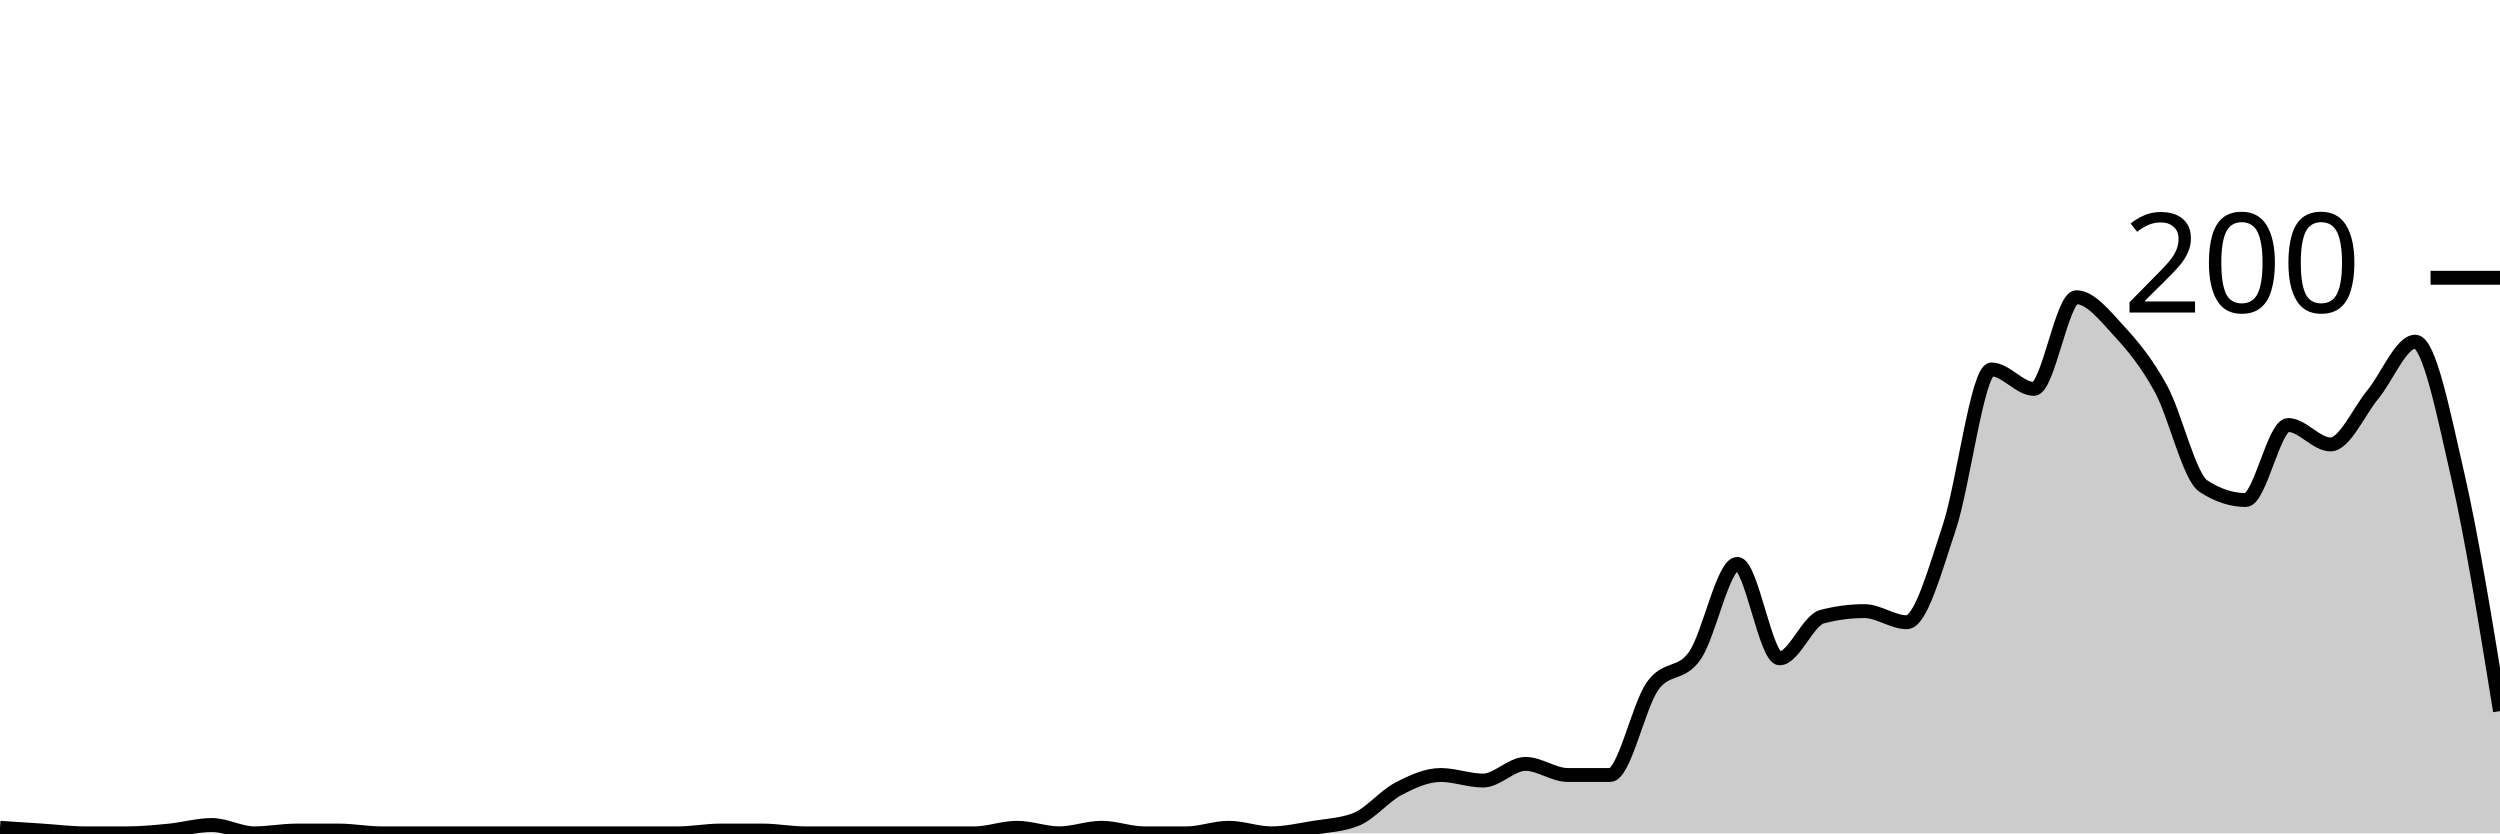
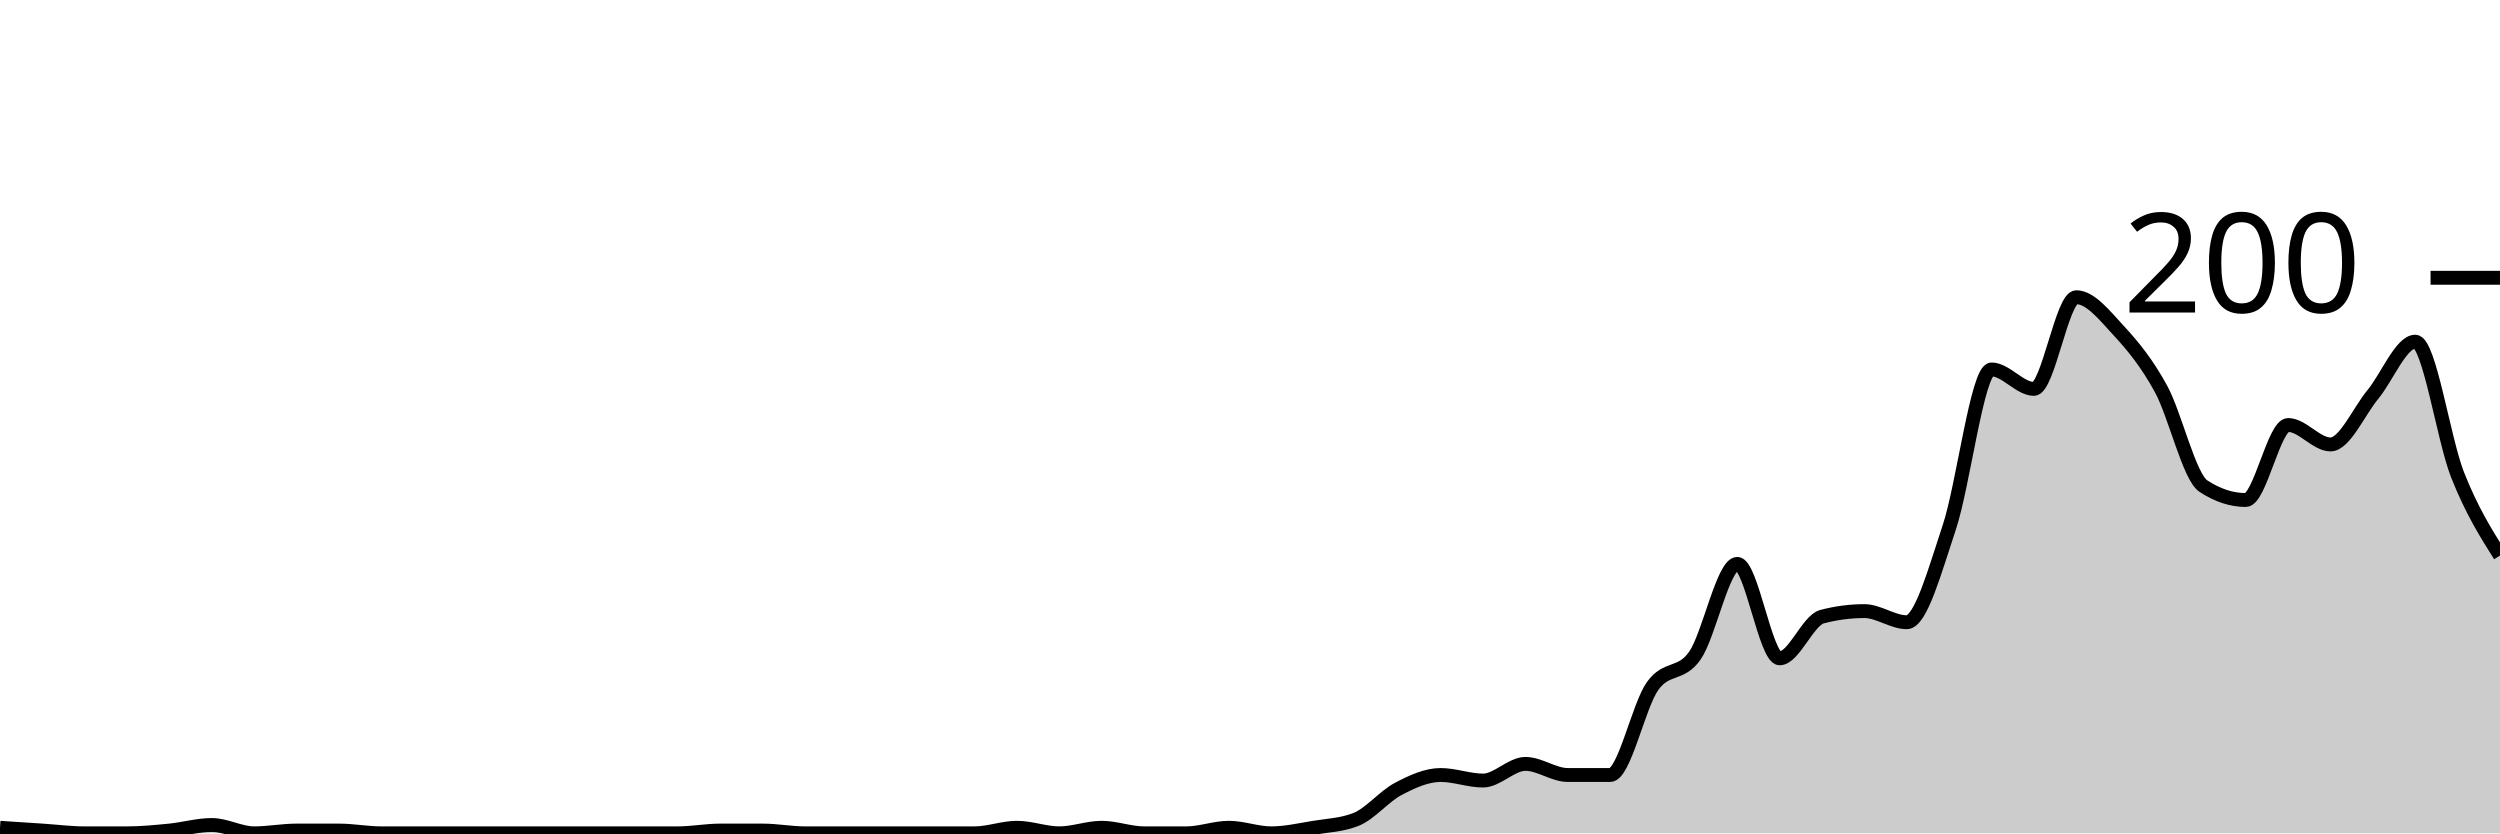
<svg xmlns="http://www.w3.org/2000/svg" viewBox="0 0 180 60">
  <g transform="translate(0,20)">
-     <path class="area" fill="rgba(0, 0, 0, 0.2)" d="M0,39.6C1.017,39.667,2.034,39.733,3.051,39.8C4.068,39.867,5.085,40,6.102,40C7.119,40,8.136,40,9.153,40C10.169,40,11.186,39.9,12.203,39.8C13.22,39.7,14.237,39.4,15.254,39.4C16.271,39.4,17.288,40,18.305,40C19.322,40,20.339,39.8,21.356,39.8C22.373,39.8,23.39,39.8,24.407,39.8C25.424,39.8,26.441,40,27.458,40C28.475,40,29.492,40,30.508,40C31.525,40,32.542,40,33.559,40C34.576,40,35.593,40,36.61,40C37.627,40,38.644,40,39.661,40C40.678,40,41.695,40,42.712,40C43.729,40,44.746,40,45.763,40C46.78,40,47.797,40,48.814,40C49.831,40,50.847,39.8,51.864,39.8C52.881,39.8,53.898,39.8,54.915,39.8C55.932,39.8,56.949,40,57.966,40C58.983,40,60,40,61.017,40C62.034,40,63.051,40,64.068,40C65.085,40,66.102,40,67.119,40C68.136,40,69.153,40,70.169,40C71.186,40,72.203,39.6,73.22,39.6C74.237,39.6,75.254,40,76.271,40C77.288,40,78.305,39.6,79.322,39.6C80.339,39.6,81.356,40,82.373,40C83.39,40,84.407,40,85.424,40C86.441,40,87.458,39.6,88.475,39.6C89.492,39.6,90.508,40,91.525,40C92.542,40,93.559,39.767,94.576,39.6C95.593,39.433,96.61,39.4,97.627,39C98.644,38.6,99.661,37.333,100.678,36.8C101.695,36.267,102.712,35.8,103.729,35.8C104.746,35.8,105.763,36.2,106.78,36.2C107.797,36.2,108.814,35,109.831,35C110.847,35,111.864,35.8,112.881,35.8C113.898,35.8,114.915,35.8,115.932,35.8C116.949,35.8,117.966,30.833,118.983,29.4C120,27.967,121.017,28.667,122.034,27.2C123.051,25.733,124.068,20.6,125.085,20.6C126.102,20.6,127.119,27.4,128.136,27.4C129.153,27.4,130.169,24.667,131.186,24.4C132.203,24.133,133.22,24,134.237,24C135.254,24,136.271,24.8,137.288,24.8C138.305,24.8,139.322,21.033,140.339,18C141.356,14.967,142.373,6.6,143.39,6.6C144.407,6.6,145.424,8,146.441,8C147.458,8,148.475,1.4,149.492,1.4C150.508,1.4,151.525,2.7,152.542,3.8C153.559,4.9,154.576,6.133,155.593,8C156.61,9.867,157.627,14.333,158.644,15C159.661,15.667,160.678,16,161.695,16C162.712,16,163.729,10.6,164.746,10.6C165.763,10.6,166.78,12,167.797,12C168.814,12,169.831,9.633,170.847,8.4C171.864,7.167,172.881,4.6,173.898,4.6C174.915,4.6,175.932,9.767,176.949,14.2C177.966,18.633,178.983,24.917,180,31.2L180,40C178.983,40,177.966,40,176.949,40C175.932,40,174.915,40,173.898,40C172.881,40,171.864,40,170.847,40C169.831,40,168.814,40,167.797,40C166.78,40,165.763,40,164.746,40C163.729,40,162.712,40,161.695,40C160.678,40,159.661,40,158.644,40C157.627,40,156.61,40,155.593,40C154.576,40,153.559,40,152.542,40C151.525,40,150.508,40,149.492,40C148.475,40,147.458,40,146.441,40C145.424,40,144.407,40,143.39,40C142.373,40,141.356,40,140.339,40C139.322,40,138.305,40,137.288,40C136.271,40,135.254,40,134.237,40C133.22,40,132.203,40,131.186,40C130.169,40,129.153,40,128.136,40C127.119,40,126.102,40,125.085,40C124.068,40,123.051,40,122.034,40C121.017,40,120,40,118.983,40C117.966,40,116.949,40,115.932,40C114.915,40,113.898,40,112.881,40C111.864,40,110.847,40,109.831,40C108.814,40,107.797,40,106.78,40C105.763,40,104.746,40,103.729,40C102.712,40,101.695,40,100.678,40C99.661,40,98.644,40,97.627,40C96.61,40,95.593,40,94.576,40C93.559,40,92.542,40,91.525,40C90.508,40,89.492,40,88.475,40C87.458,40,86.441,40,85.424,40C84.407,40,83.39,40,82.373,40C81.356,40,80.339,40,79.322,40C78.305,40,77.288,40,76.271,40C75.254,40,74.237,40,73.22,40C72.203,40,71.186,40,70.169,40C69.153,40,68.136,40,67.119,40C66.102,40,65.085,40,64.068,40C63.051,40,62.034,40,61.017,40C60,40,58.983,40,57.966,40C56.949,40,55.932,40,54.915,40C53.898,40,52.881,40,51.864,40C50.847,40,49.831,40,48.814,40C47.797,40,46.78,40,45.763,40C44.746,40,43.729,40,42.712,40C41.695,40,40.678,40,39.661,40C38.644,40,37.627,40,36.61,40C35.593,40,34.576,40,33.559,40C32.542,40,31.525,40,30.508,40C29.492,40,28.475,40,27.458,40C26.441,40,25.424,40,24.407,40C23.39,40,22.373,40,21.356,40C20.339,40,19.322,40,18.305,40C17.288,40,16.271,40,15.254,40C14.237,40,13.22,40,12.203,40C11.186,40,10.169,40,9.153,40C8.136,40,7.119,40,6.102,40C5.085,40,4.068,40,3.051,40C2.034,40,1.017,40,0,40Z" />
-     <path class="line" stroke="black" fill="none" d="M0,39.6C1.017,39.667,2.034,39.733,3.051,39.8C4.068,39.867,5.085,40,6.102,40C7.119,40,8.136,40,9.153,40C10.169,40,11.186,39.9,12.203,39.8C13.22,39.7,14.237,39.4,15.254,39.4C16.271,39.4,17.288,40,18.305,40C19.322,40,20.339,39.8,21.356,39.8C22.373,39.8,23.39,39.8,24.407,39.8C25.424,39.8,26.441,40,27.458,40C28.475,40,29.492,40,30.508,40C31.525,40,32.542,40,33.559,40C34.576,40,35.593,40,36.61,40C37.627,40,38.644,40,39.661,40C40.678,40,41.695,40,42.712,40C43.729,40,44.746,40,45.763,40C46.78,40,47.797,40,48.814,40C49.831,40,50.847,39.8,51.864,39.8C52.881,39.8,53.898,39.8,54.915,39.8C55.932,39.8,56.949,40,57.966,40C58.983,40,60,40,61.017,40C62.034,40,63.051,40,64.068,40C65.085,40,66.102,40,67.119,40C68.136,40,69.153,40,70.169,40C71.186,40,72.203,39.6,73.22,39.6C74.237,39.6,75.254,40,76.271,40C77.288,40,78.305,39.6,79.322,39.6C80.339,39.6,81.356,40,82.373,40C83.39,40,84.407,40,85.424,40C86.441,40,87.458,39.6,88.475,39.6C89.492,39.6,90.508,40,91.525,40C92.542,40,93.559,39.767,94.576,39.6C95.593,39.433,96.61,39.4,97.627,39C98.644,38.6,99.661,37.333,100.678,36.8C101.695,36.267,102.712,35.8,103.729,35.8C104.746,35.8,105.763,36.2,106.78,36.2C107.797,36.2,108.814,35,109.831,35C110.847,35,111.864,35.8,112.881,35.8C113.898,35.8,114.915,35.8,115.932,35.8C116.949,35.8,117.966,30.833,118.983,29.4C120,27.967,121.017,28.667,122.034,27.2C123.051,25.733,124.068,20.6,125.085,20.6C126.102,20.6,127.119,27.4,128.136,27.4C129.153,27.4,130.169,24.667,131.186,24.4C132.203,24.133,133.22,24,134.237,24C135.254,24,136.271,24.8,137.288,24.8C138.305,24.8,139.322,21.033,140.339,18C141.356,14.967,142.373,6.6,143.39,6.6C144.407,6.6,145.424,8,146.441,8C147.458,8,148.475,1.4,149.492,1.4C150.508,1.4,151.525,2.7,152.542,3.8C153.559,4.9,154.576,6.133,155.593,8C156.61,9.867,157.627,14.333,158.644,15C159.661,15.667,160.678,16,161.695,16C162.712,16,163.729,10.6,164.746,10.6C165.763,10.6,166.78,12,167.797,12C168.814,12,169.831,9.633,170.847,8.4C171.864,7.167,172.881,4.6,173.898,4.6C174.915,4.6,175.932,9.767,176.949,14.2C177.966,18.633,178.983,24.917,180,31.2" />
+     <path class="area" fill="rgba(0, 0, 0, 0.2)" d="M0,39.6C1.017,39.667,2.034,39.733,3.051,39.8C4.068,39.867,5.085,40,6.102,40C7.119,40,8.136,40,9.153,40C10.169,40,11.186,39.9,12.203,39.8C13.22,39.7,14.237,39.4,15.254,39.4C16.271,39.4,17.288,40,18.305,40C19.322,40,20.339,39.8,21.356,39.8C22.373,39.8,23.39,39.8,24.407,39.8C25.424,39.8,26.441,40,27.458,40C28.475,40,29.492,40,30.508,40C31.525,40,32.542,40,33.559,40C34.576,40,35.593,40,36.61,40C37.627,40,38.644,40,39.661,40C40.678,40,41.695,40,42.712,40C43.729,40,44.746,40,45.763,40C46.78,40,47.797,40,48.814,40C49.831,40,50.847,39.8,51.864,39.8C52.881,39.8,53.898,39.8,54.915,39.8C55.932,39.8,56.949,40,57.966,40C58.983,40,60,40,61.017,40C62.034,40,63.051,40,64.068,40C65.085,40,66.102,40,67.119,40C68.136,40,69.153,40,70.169,40C71.186,40,72.203,39.6,73.22,39.6C74.237,39.6,75.254,40,76.271,40C77.288,40,78.305,39.6,79.322,39.6C80.339,39.6,81.356,40,82.373,40C83.39,40,84.407,40,85.424,40C86.441,40,87.458,39.6,88.475,39.6C89.492,39.6,90.508,40,91.525,40C92.542,40,93.559,39.767,94.576,39.6C95.593,39.433,96.61,39.4,97.627,39C98.644,38.6,99.661,37.333,100.678,36.8C101.695,36.267,102.712,35.8,103.729,35.8C104.746,35.8,105.763,36.2,106.78,36.2C107.797,36.2,108.814,35,109.831,35C110.847,35,111.864,35.8,112.881,35.8C113.898,35.8,114.915,35.8,115.932,35.8C116.949,35.8,117.966,30.833,118.983,29.4C120,27.967,121.017,28.667,122.034,27.2C123.051,25.733,124.068,20.6,125.085,20.6C126.102,20.6,127.119,27.4,128.136,27.4C129.153,27.4,130.169,24.667,131.186,24.4C132.203,24.133,133.22,24,134.237,24C135.254,24,136.271,24.8,137.288,24.8C138.305,24.8,139.322,21.033,140.339,18C141.356,14.967,142.373,6.6,143.39,6.6C144.407,6.6,145.424,8,146.441,8C147.458,8,148.475,1.4,149.492,1.4C150.508,1.4,151.525,2.7,152.542,3.8C153.559,4.9,154.576,6.133,155.593,8C156.61,9.867,157.627,14.333,158.644,15C159.661,15.667,160.678,16,161.695,16C162.712,16,163.729,10.6,164.746,10.6C165.763,10.6,166.78,12,167.797,12C168.814,12,169.831,9.633,170.847,8.4C171.864,7.167,172.881,4.6,173.898,4.6C174.915,4.6,175.932,11.633,176.949,14.2C177.966,16.767,178.983,18.383,180,20L180,40C178.983,40,177.966,40,176.949,40C175.932,40,174.915,40,173.898,40C172.881,40,171.864,40,170.847,40C169.831,40,168.814,40,167.797,40C166.78,40,165.763,40,164.746,40C163.729,40,162.712,40,161.695,40C160.678,40,159.661,40,158.644,40C157.627,40,156.61,40,155.593,40C154.576,40,153.559,40,152.542,40C151.525,40,150.508,40,149.492,40C148.475,40,147.458,40,146.441,40C145.424,40,144.407,40,143.39,40C142.373,40,141.356,40,140.339,40C139.322,40,138.305,40,137.288,40C136.271,40,135.254,40,134.237,40C133.22,40,132.203,40,131.186,40C130.169,40,129.153,40,128.136,40C127.119,40,126.102,40,125.085,40C124.068,40,123.051,40,122.034,40C121.017,40,120,40,118.983,40C117.966,40,116.949,40,115.932,40C114.915,40,113.898,40,112.881,40C111.864,40,110.847,40,109.831,40C108.814,40,107.797,40,106.78,40C105.763,40,104.746,40,103.729,40C102.712,40,101.695,40,100.678,40C99.661,40,98.644,40,97.627,40C96.61,40,95.593,40,94.576,40C93.559,40,92.542,40,91.525,40C90.508,40,89.492,40,88.475,40C87.458,40,86.441,40,85.424,40C84.407,40,83.39,40,82.373,40C81.356,40,80.339,40,79.322,40C78.305,40,77.288,40,76.271,40C75.254,40,74.237,40,73.22,40C72.203,40,71.186,40,70.169,40C69.153,40,68.136,40,67.119,40C66.102,40,65.085,40,64.068,40C63.051,40,62.034,40,61.017,40C60,40,58.983,40,57.966,40C56.949,40,55.932,40,54.915,40C53.898,40,52.881,40,51.864,40C50.847,40,49.831,40,48.814,40C47.797,40,46.78,40,45.763,40C44.746,40,43.729,40,42.712,40C41.695,40,40.678,40,39.661,40C38.644,40,37.627,40,36.61,40C35.593,40,34.576,40,33.559,40C32.542,40,31.525,40,30.508,40C29.492,40,28.475,40,27.458,40C26.441,40,25.424,40,24.407,40C23.39,40,22.373,40,21.356,40C20.339,40,19.322,40,18.305,40C17.288,40,16.271,40,15.254,40C14.237,40,13.22,40,12.203,40C11.186,40,10.169,40,9.153,40C8.136,40,7.119,40,6.102,40C5.085,40,4.068,40,3.051,40C2.034,40,1.017,40,0,40Z" />
+     <path class="line" stroke="black" fill="none" d="M0,39.6C1.017,39.667,2.034,39.733,3.051,39.8C4.068,39.867,5.085,40,6.102,40C7.119,40,8.136,40,9.153,40C10.169,40,11.186,39.9,12.203,39.8C13.22,39.7,14.237,39.4,15.254,39.4C16.271,39.4,17.288,40,18.305,40C19.322,40,20.339,39.8,21.356,39.8C22.373,39.8,23.39,39.8,24.407,39.8C25.424,39.8,26.441,40,27.458,40C28.475,40,29.492,40,30.508,40C31.525,40,32.542,40,33.559,40C34.576,40,35.593,40,36.61,40C37.627,40,38.644,40,39.661,40C40.678,40,41.695,40,42.712,40C43.729,40,44.746,40,45.763,40C46.78,40,47.797,40,48.814,40C49.831,40,50.847,39.8,51.864,39.8C52.881,39.8,53.898,39.8,54.915,39.8C55.932,39.8,56.949,40,57.966,40C58.983,40,60,40,61.017,40C62.034,40,63.051,40,64.068,40C65.085,40,66.102,40,67.119,40C68.136,40,69.153,40,70.169,40C71.186,40,72.203,39.6,73.22,39.6C74.237,39.6,75.254,40,76.271,40C77.288,40,78.305,39.6,79.322,39.6C80.339,39.6,81.356,40,82.373,40C83.39,40,84.407,40,85.424,40C86.441,40,87.458,39.6,88.475,39.6C89.492,39.6,90.508,40,91.525,40C92.542,40,93.559,39.767,94.576,39.6C95.593,39.433,96.61,39.4,97.627,39C98.644,38.6,99.661,37.333,100.678,36.8C101.695,36.267,102.712,35.8,103.729,35.8C104.746,35.8,105.763,36.2,106.78,36.2C107.797,36.2,108.814,35,109.831,35C110.847,35,111.864,35.8,112.881,35.8C113.898,35.8,114.915,35.8,115.932,35.8C116.949,35.8,117.966,30.833,118.983,29.4C120,27.967,121.017,28.667,122.034,27.2C123.051,25.733,124.068,20.6,125.085,20.6C126.102,20.6,127.119,27.4,128.136,27.4C129.153,27.4,130.169,24.667,131.186,24.4C132.203,24.133,133.22,24,134.237,24C135.254,24,136.271,24.8,137.288,24.8C138.305,24.8,139.322,21.033,140.339,18C141.356,14.967,142.373,6.6,143.39,6.6C144.407,6.6,145.424,8,146.441,8C147.458,8,148.475,1.4,149.492,1.4C150.508,1.4,151.525,2.7,152.542,3.8C153.559,4.9,154.576,6.133,155.593,8C156.61,9.867,157.627,14.333,158.644,15C159.661,15.667,160.678,16,161.695,16C162.712,16,163.729,10.6,164.746,10.6C165.763,10.6,166.78,12,167.797,12C168.814,12,169.831,9.633,170.847,8.4C171.864,7.167,172.881,4.6,173.898,4.6C174.915,4.6,175.932,11.633,176.949,14.2C177.966,16.767,178.983,18.383,180,20" />
    <path class="axis-ceiling" stroke-width="1" stroke="black" fill="none" d="M175,0L180,0" />
    <text class="axis-ceiling-label" font-family="sans-serif" text-anchor="end" font-size="10px" x="170" y="2.5">200</text>
  </g>
</svg>
